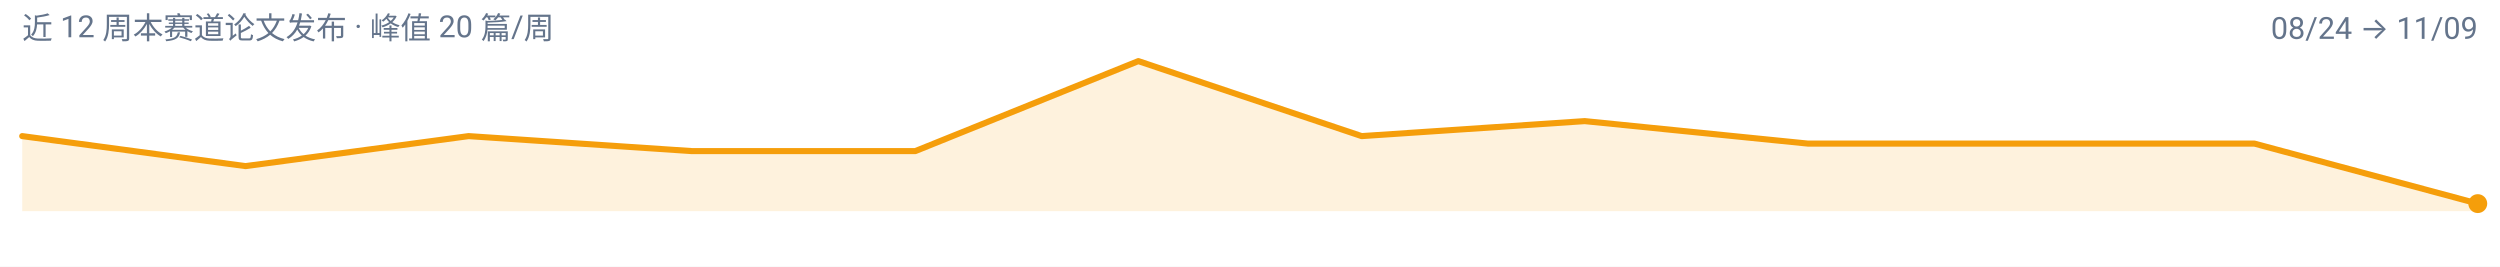
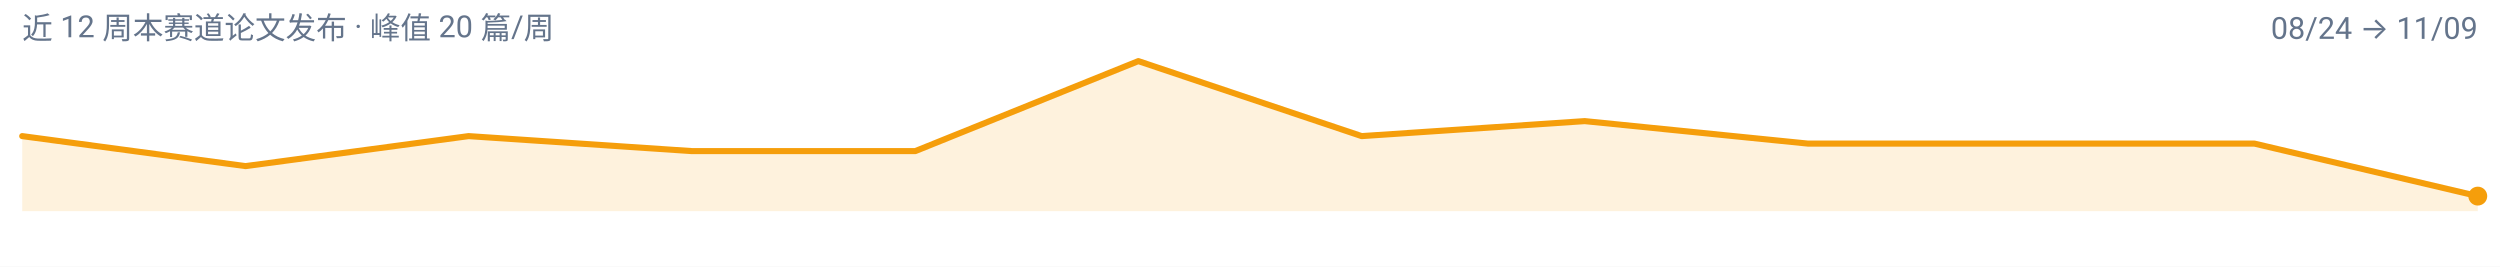
<svg xmlns="http://www.w3.org/2000/svg" width="900" height="96" viewBox="0 0 900 96" role="img" aria-label="video-reasoning 周度趋势">
  <rect width="900" height="96" fill="#FFFFFF" />
  <g font-family="-apple-system, BlinkMacSystemFont, 'Segoe UI', 'Noto Sans SC', 'PingFang SC', 'Microsoft YaHei', Roboto, sans-serif">
-     <path d="M 8.0,76.0 L 8.0,49.0 L 88.4,59.8 L 168.7,49.0 L 249.1,54.4 L 329.5,54.4 L 409.8,22.0 L 490.2,49.0 L 570.5,43.6 L 650.9,51.7 L 731.3,51.7 L 811.6,51.7 L 892.0,73.3 L 892.0,76.0 Z" fill="#F59E0B" fill-opacity="0.14" />
-     <path d="M 8.0,49.0 L 88.4,59.8 L 168.7,49.0 L 249.1,54.4 L 329.5,54.4 L 409.8,22.0 L 490.2,49.0 L 570.5,43.6 L 650.9,51.7 L 731.3,51.7 L 811.6,51.7 L 892.0,73.3" fill="none" stroke="#F59E0B" stroke-width="2.2" stroke-linejoin="round" stroke-linecap="round" />
-     <circle cx="892.0" cy="73.3" r="3.4" fill="#F59E0B" />
+     <path d="M 8.0,76.0 L 8.0,49.0 L 88.4,59.8 L 168.7,49.0 L 249.1,54.4 L 329.5,54.4 L 409.8,22.0 L 490.2,49.0 L 570.5,43.6 L 650.9,51.7 L 731.3,51.7 L 811.6,51.7 L 892.0,70.6 L 892.0,76.0 Z" fill="#F59E0B" fill-opacity="0.14" />
+     <path d="M 8.0,49.0 L 88.4,59.8 L 168.7,49.0 L 249.1,54.4 L 329.5,54.4 L 409.8,22.0 L 490.2,49.0 L 570.5,43.6 L 650.9,51.7 L 731.3,51.7 L 811.6,51.7 L 892.0,70.6" fill="none" stroke="#F59E0B" stroke-width="2.2" stroke-linejoin="round" stroke-linecap="round" />
+     <circle cx="892.0" cy="70.6" r="3.4" fill="#F59E0B" />
    <text x="8" y="14" font-size="11" fill="#64748B">近 12 周本赛道论文发布 · 峰值 20 篇/周</text>
    <text x="892" y="14" font-size="11" text-anchor="end" fill="#64748B">08/24 → 11/09</text>
  </g>
</svg>
